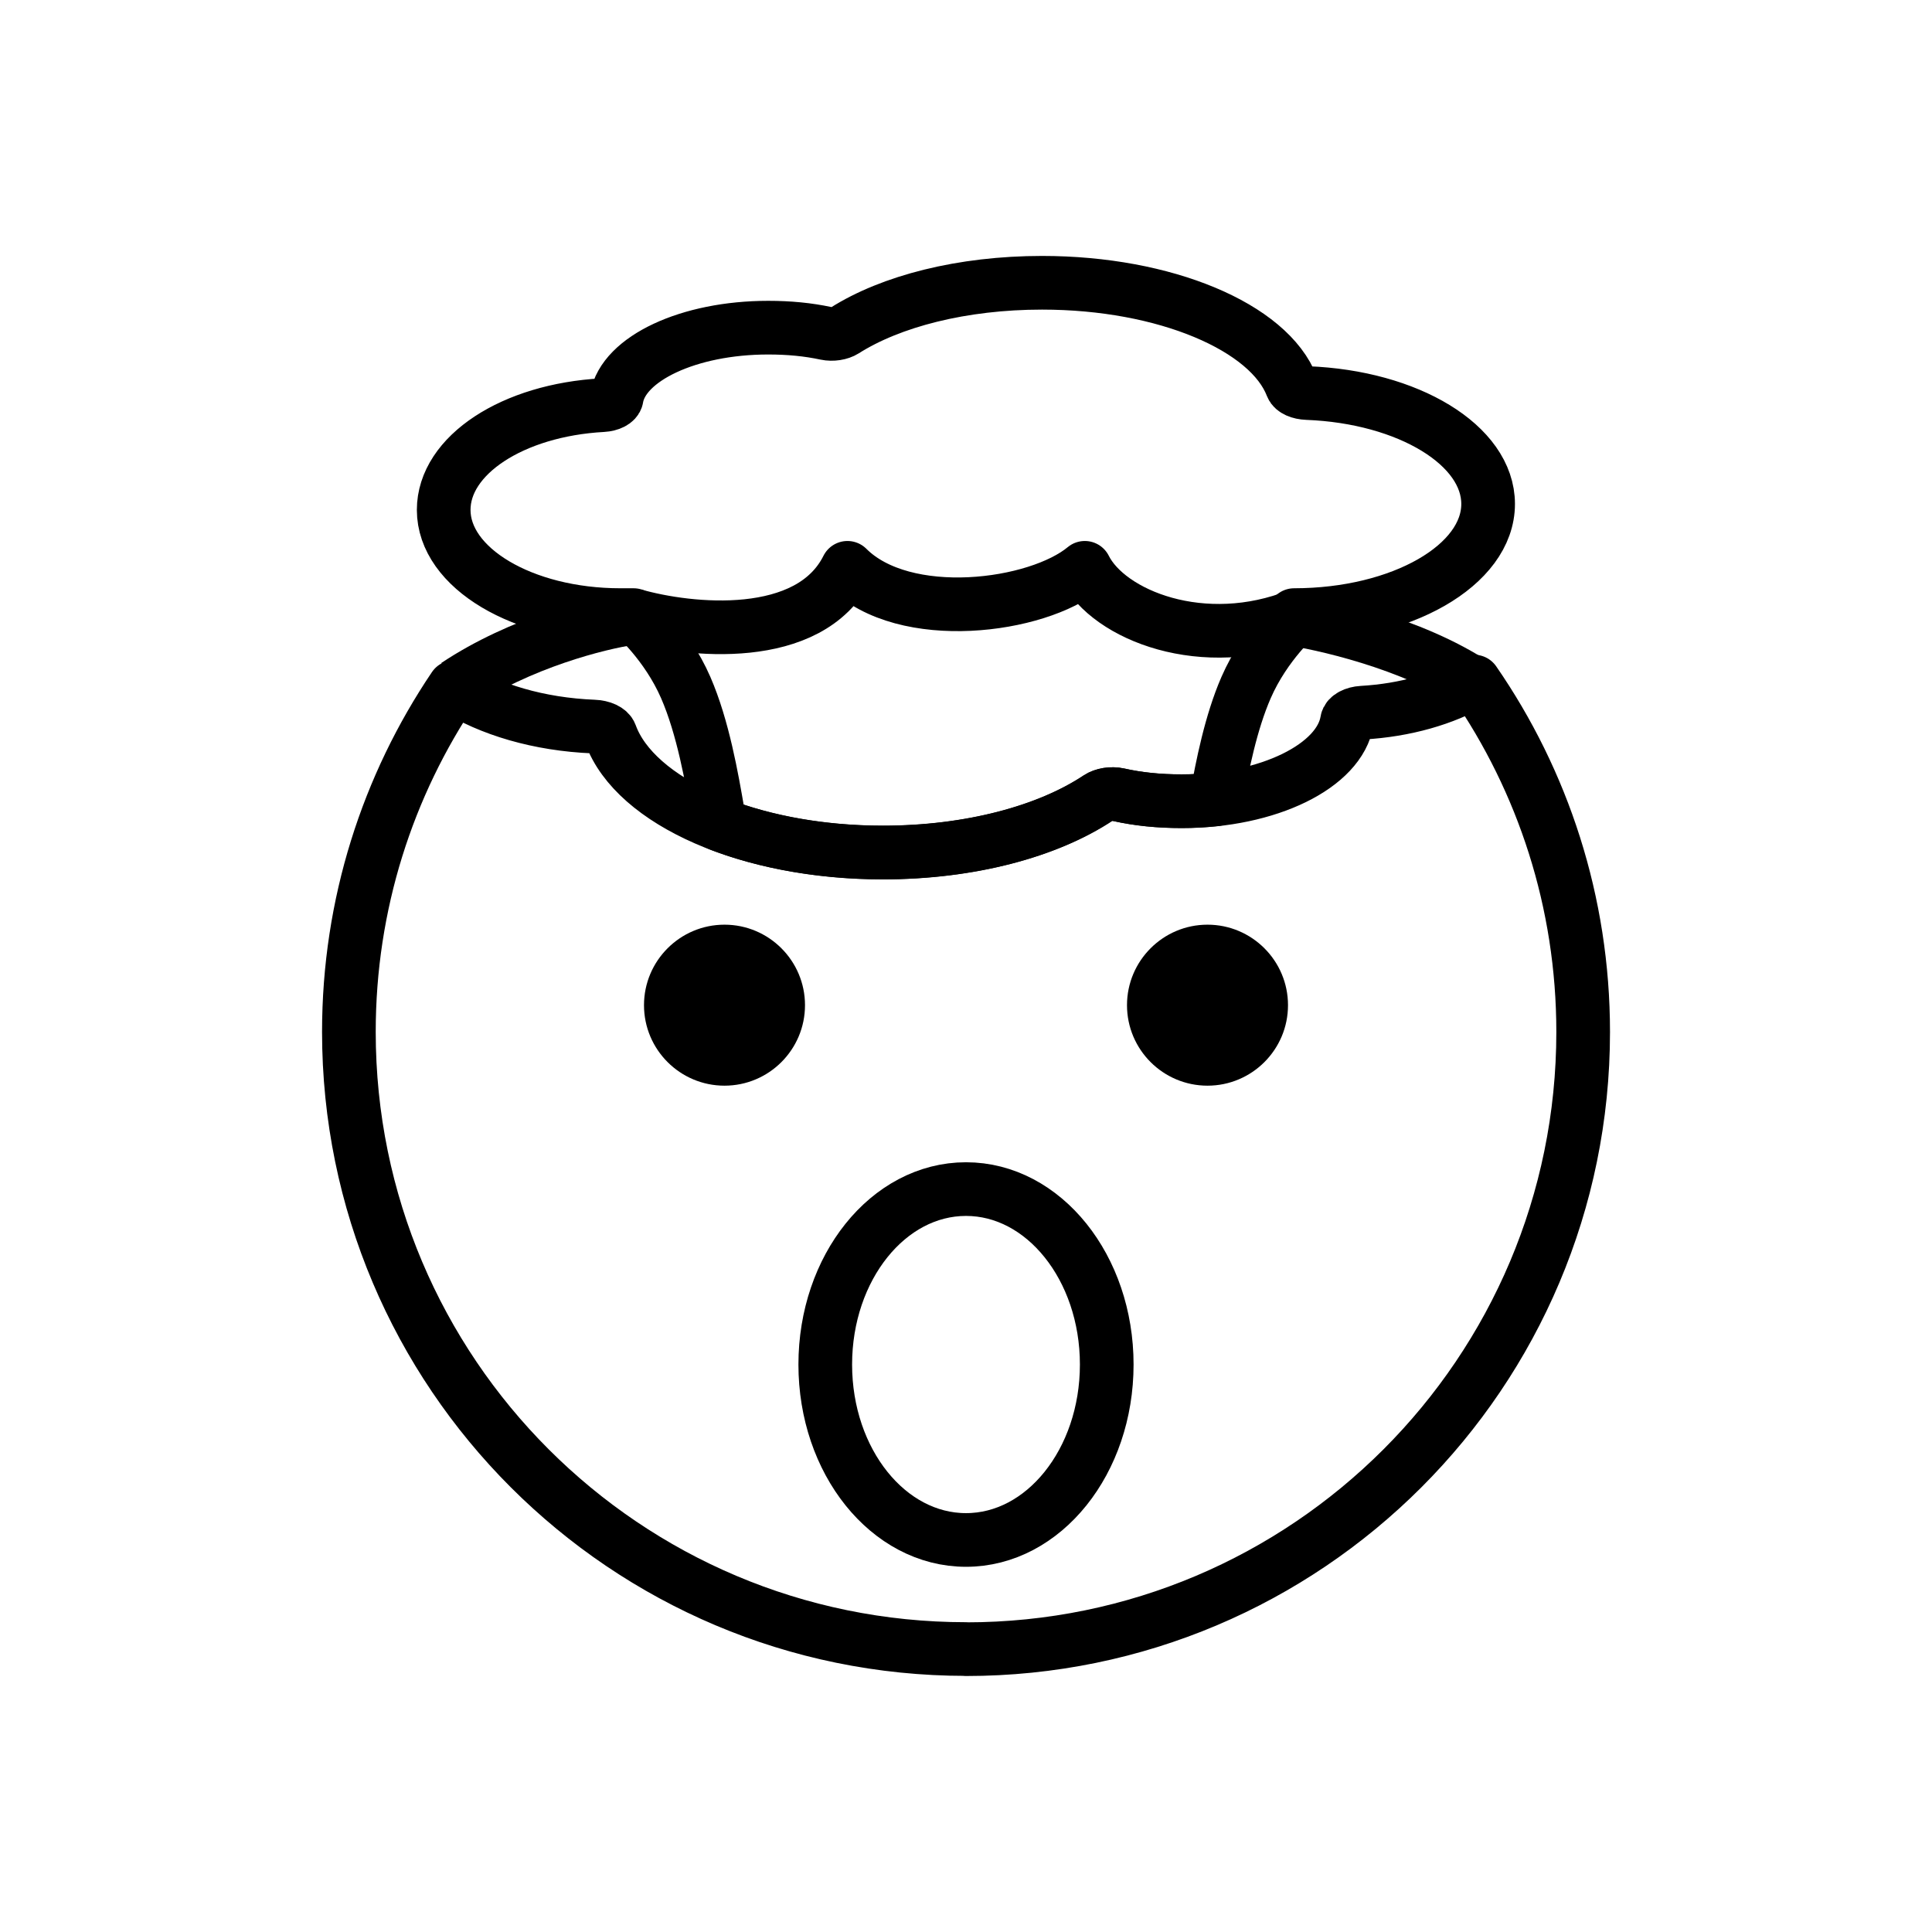
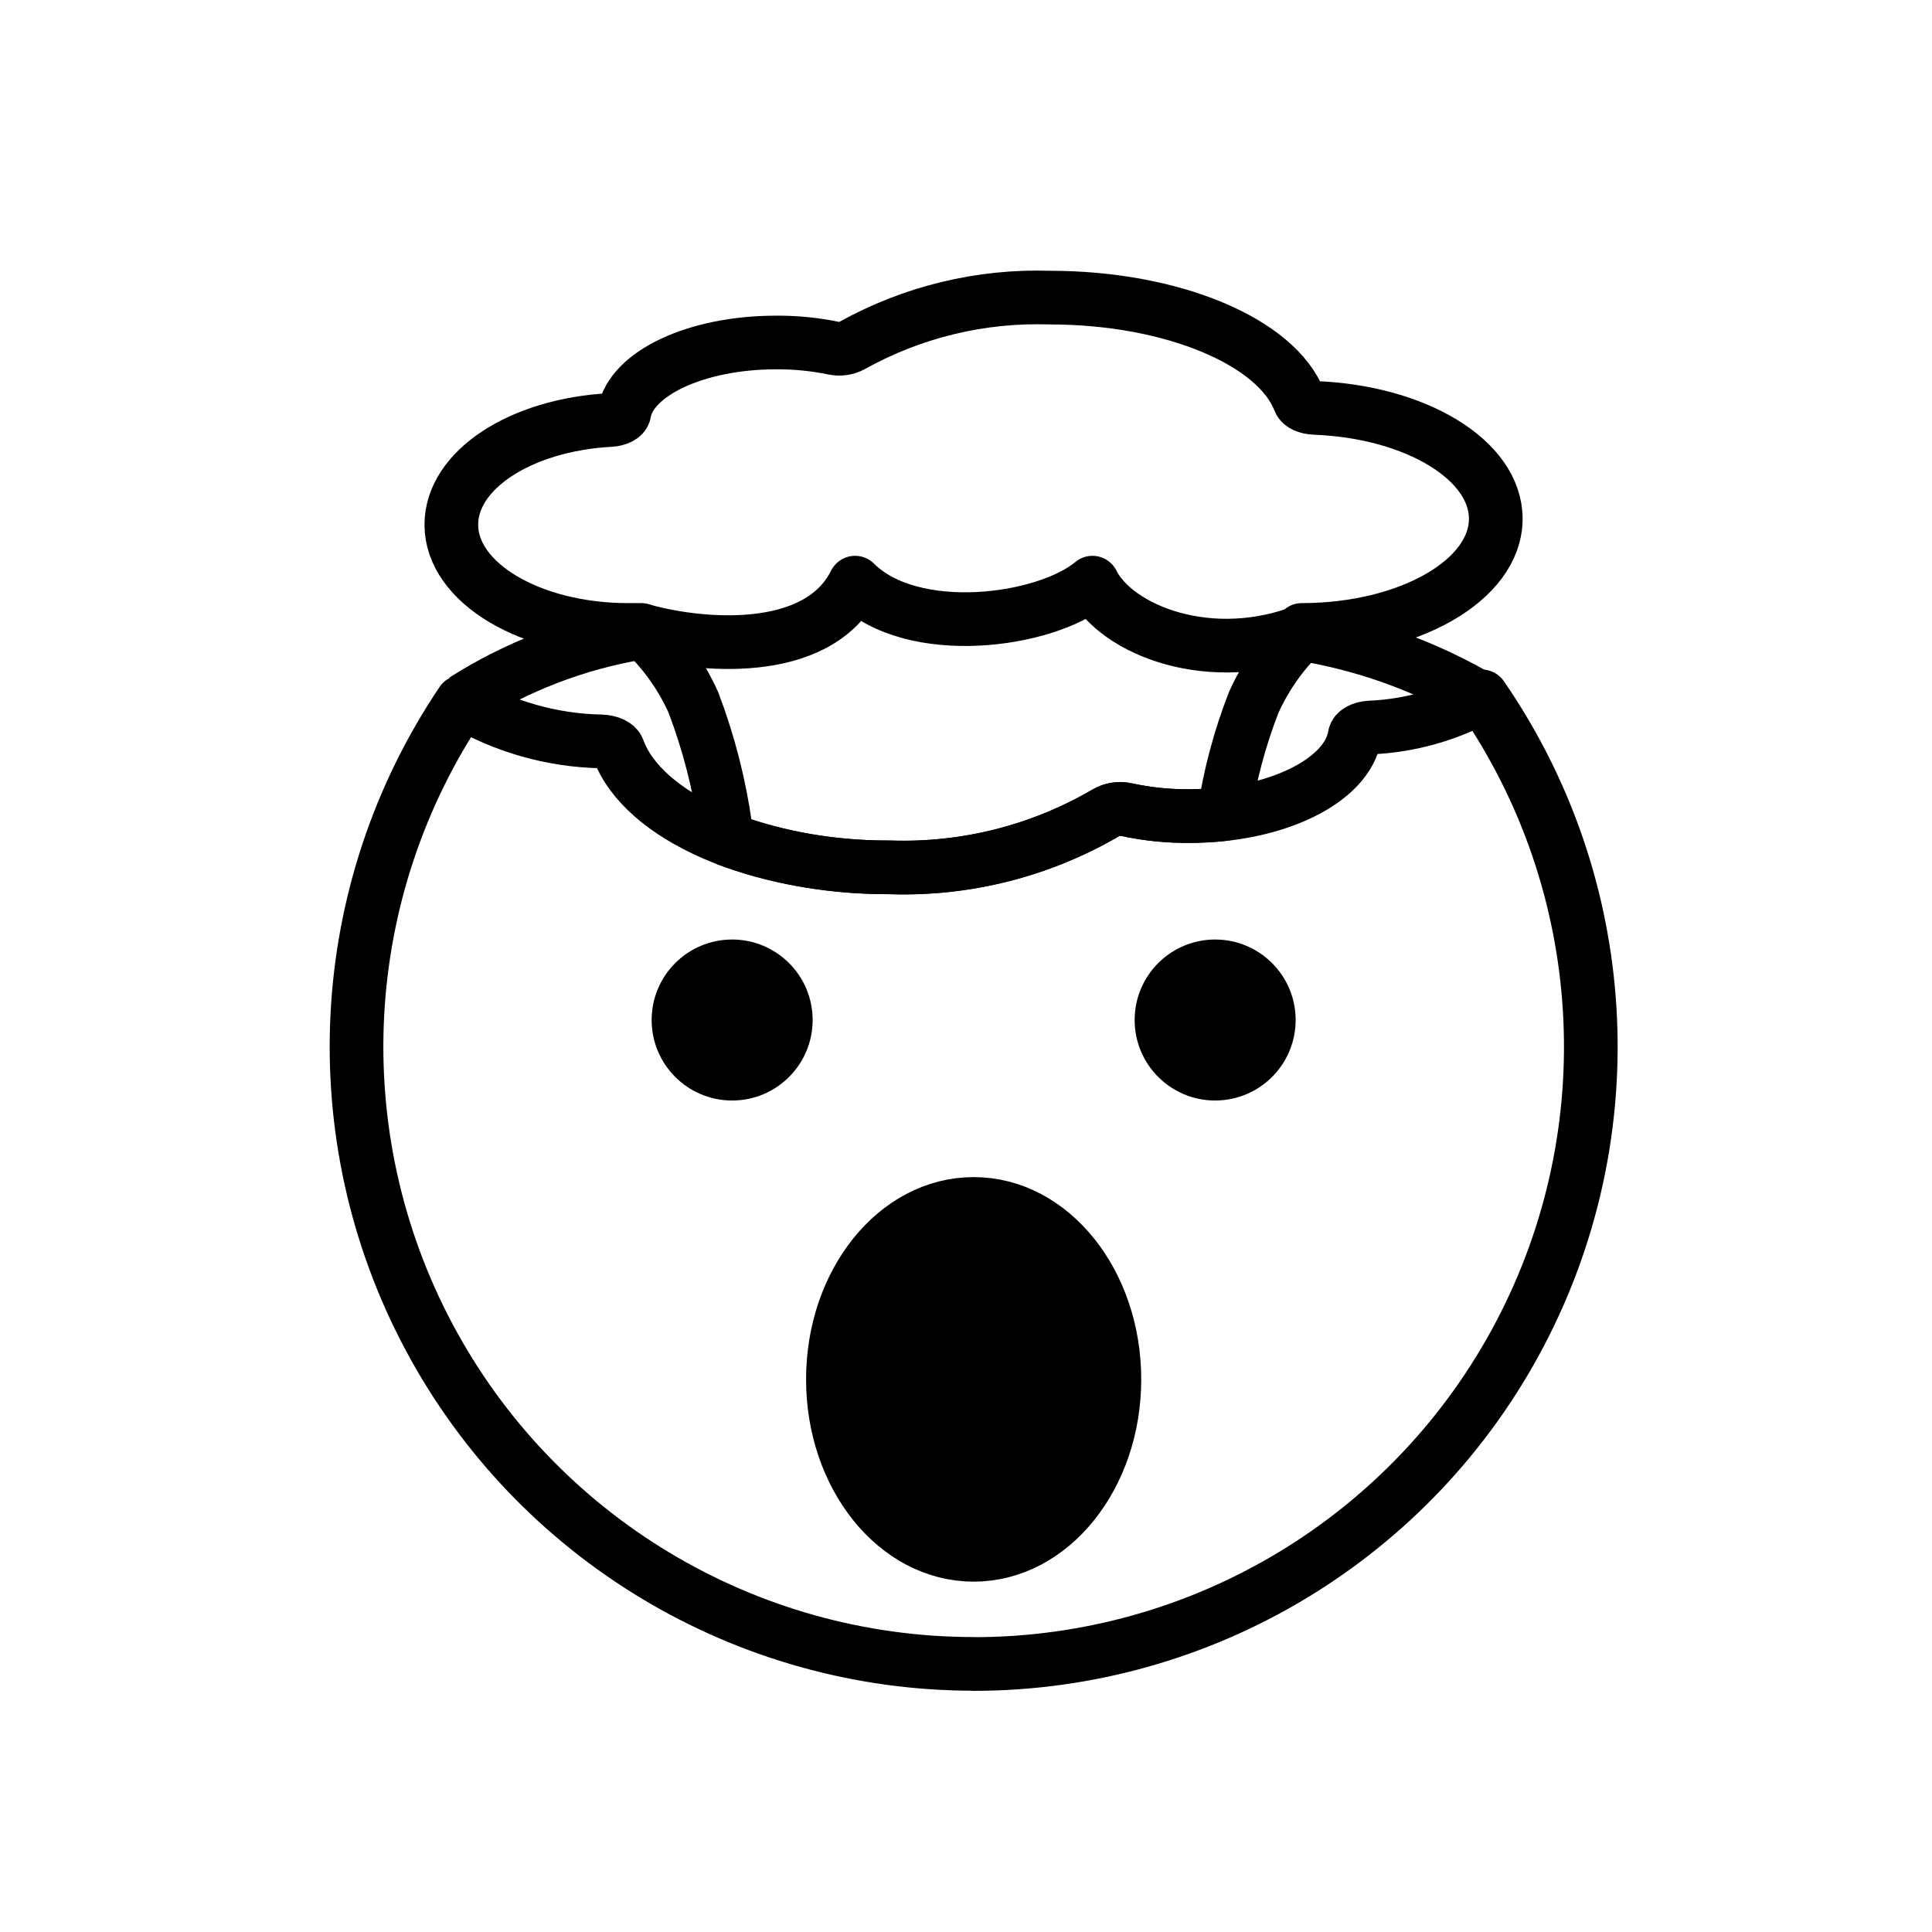
- <svg xmlns="http://www.w3.org/2000/svg" id="emoji" viewBox="0 0 72 72" version="1.1">
+ <svg xmlns="http://www.w3.org/2000/svg" id="emoji" viewBox="0 0 72 72">
+   <g id="line-supplement">
+     <path d="M36.285,57.943c2.897,0,5.245-2.927,5.245-6.538s-2.348-6.538-5.245-6.538-5.245,2.927-5.245,6.538S33.388,57.943,36.285,57.943Z" />
+   </g>
  <g id="line">
-     <path d="m48 37.46c0 1.657-1.345 3-3 3s-3-1.343-3-3c0-1.655 1.345-3 3-3s3 1.345 3 3z" />
-     <path d="m30 37.46c0 1.657-1.345 3-3 3-1.655 0-3-1.343-3-3 0-1.655 1.345-3 3-3 1.655 0 3 1.345 3 3z" />
-     <path fill="none" stroke="#000" stroke-linecap="round" stroke-linejoin="round" stroke-width="2" d="m36 61.46c12.7 0 23-10.3 23-23 0-4.85-1.501-9.349-4.064-13.06-1.114 0.645-2.559 1.068-4.168 1.16-0.3 0.017-0.542 0.147-0.568 0.307-0.275 1.678-2.929 2.994-6.161 2.994-0.857 0-1.623-0.079-2.348-0.241-0.269-0.06-0.575-0.005-0.757 0.117-1.881 1.25-4.778 2.036-8.031 2.036-5.003 0-9.235-1.889-10.15-4.402-0.06-0.164-0.314-0.282-0.627-0.294-2.044-0.083-3.875-0.632-5.199-1.472-2.478 3.67-3.925 8.093-3.925 12.85 0 12.7 10.3 23 23 23z" />
-     <path fill="none" stroke="#000" stroke-linecap="round" stroke-linejoin="round" stroke-width="2" d="m36 57.39c2.897 0 5.245-2.927 5.245-6.538s-2.348-6.538-5.245-6.538-5.245 2.927-5.245 6.538 2.348 6.538 5.245 6.538z" />
-     <path fill="none" stroke="#000" stroke-linecap="round" stroke-linejoin="round" stroke-miterlimit="10" stroke-width="2" d="m22.98 14.83c-0.024 0.14-0.246 0.254-0.521 0.269-3.348 0.182-5.924 1.861-5.924 3.904 0 2.165 2.948 3.92 6.585 3.92h0.492s1.229 1.06 1.942 2.698c0.648 1.488 0.979 3.403 1.197 4.668 0.027 0.158 0.053 0.306 0.077 0.442 1.71 0.653 3.812 1.038 6.071 1.038 3.253 0 6.15-0.786 8.031-2.036 0.183-0.121 0.488-0.177 0.757-0.117 0.725 0.163 1.491 0.241 2.348 0.241 0.444 0 0.876-0.025 1.294-0.072 0.218-1.234 0.542-2.862 1.11-4.164 0.713-1.638 1.942-2.698 1.942-2.698h-0.152c3.993-0.002 7.229-1.856 7.229-4.142 0-2.193-2.976-3.988-6.741-4.133-0.287-0.011-0.519-0.114-0.574-0.258-0.841-2.199-4.72-3.852-9.307-3.852-2.982 0-5.638 0.688-7.362 1.782-0.168 0.106-0.448 0.155-0.695 0.102-0.665-0.142-1.366-0.211-2.152-0.211-2.963 0-5.395 1.152-5.648 2.619z" />
-     <path fill="none" stroke="#000" stroke-width="2" d="m23.5 23.04c-1.167 0.167-4.1 0.9-6.5 2.5" />
-     <path fill="none" stroke="#000" stroke-width="2" d="m48 23.04c1.167 0.167 4.6 0.9 7 2.5" />
-     <path fill="none" stroke="#000" stroke-linejoin="round" stroke-width="2" d="m23.62 22.93c2.064 0.59 6.546 1.062 7.962-1.769 2.123 2.123 7.077 1.474 8.846 0 0.885 1.769 4.423 3.185 7.962 1.769" />
+     <path d="M48.285,38.013a3,3,0,1,1-3-3A3.001,3.001,0,0,1,48.285,38.013Z" />
+     <path d="M30.285,38.013a3,3,0,1,1-3-3A3.001,3.001,0,0,1,30.285,38.013Z" />
+     <path fill="none" stroke="#000" stroke-linecap="round" stroke-linejoin="round" stroke-width="2" d="M36.285,62.013a23.004,23.004,0,0,0,18.936-36.06,9.475,9.475,0,0,1-4.168,1.16c-.299.017-.542.147-.568.307-.275,1.678-2.929,2.994-6.161,2.994a10.616,10.616,0,0,1-2.348-.241,1.048,1.048,0,0,0-.757.117,14.942,14.942,0,0,1-8.031,2.036c-5.003,0-9.235-1.889-10.15-4.402-.06-.164-.314-.282-.627-.294a10.648,10.648,0,0,1-5.199-1.472,22.999,22.999,0,0,0,19.075,35.85Z" />
+     <path fill="none" stroke="#000" stroke-linecap="round" stroke-linejoin="round" stroke-width="2" d="M36.285,57.943c2.897,0,5.245-2.927,5.245-6.538s-2.348-6.538-5.245-6.538-5.245,2.927-5.245,6.538S33.388,57.943,36.285,57.943Z" />
+     <path fill="none" stroke="#000" stroke-linecap="round" stroke-linejoin="round" stroke-width="2" d="M23.265,15.383c-.024.14-.246.254-.521.269-3.348.182-5.924,1.861-5.924,3.904,0,2.165,2.948,3.92,6.585,3.92h.492a8.324,8.324,0,0,1,1.942,2.698,21.438,21.438,0,0,1,1.197,4.668c.027.158.053.306.077.442a17.256,17.256,0,0,0,6.071,1.038,14.942,14.942,0,0,0,8.031-2.036,1.049,1.049,0,0,1,.757-.117,10.617,10.617,0,0,0,2.348.241,11.532,11.532,0,0,0,1.294-.072,19.402,19.402,0,0,1,1.11-4.164,8.331,8.331,0,0,1,1.942-2.698h-.152c3.993-.002,7.229-1.856,7.229-4.142,0-2.193-2.976-3.988-6.741-4.133-.287-.011-.52-.114-.574-.258-.841-2.199-4.72-3.852-9.307-3.852a14.198,14.198,0,0,0-7.362,1.782,1.001,1.001,0,0,1-.695.102,10.177,10.177,0,0,0-2.152-.211c-2.963,0-5.395,1.152-5.648,2.619Z" />
+     <path fill="none" stroke="#000" stroke-width="2" d="M23.785,23.593a17.658,17.658,0,0,0-6.5,2.5" />
+     <path fill="none" stroke="#000" stroke-width="2" d="M48.285,23.593a19.339,19.339,0,0,1,7,2.5" />
+     <path fill="none" stroke="#000" stroke-linejoin="round" stroke-width="2" d="M23.905,23.483c2.064.59,6.546,1.062,7.962-1.769,2.123,2.123,7.077,1.474,8.846,0,.885,1.769,4.423,3.185,7.962,1.769" />
  </g>
</svg>
